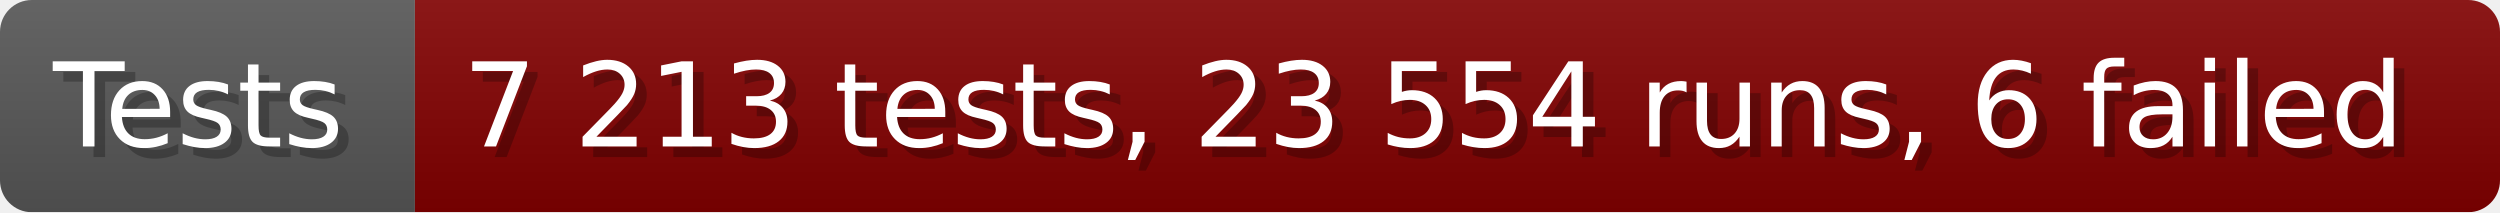
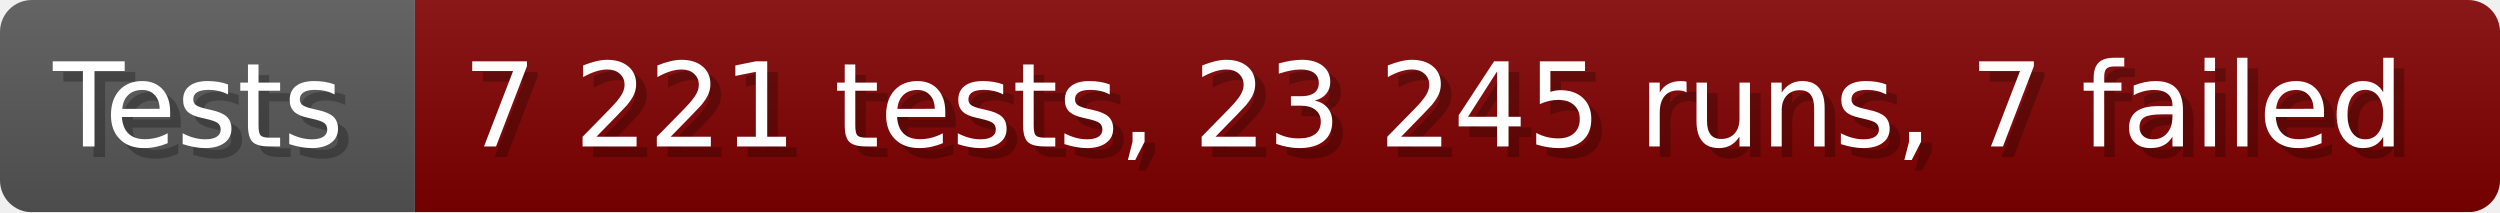
- <svg xmlns="http://www.w3.org/2000/svg" width="235.6" height="20" viewBox="0 0 2356 200" role="img" aria-label="Tests: 7 213 tests, 23 554 runs, 6 failed">
+ <svg xmlns="http://www.w3.org/2000/svg" width="235.6" height="20" viewBox="0 0 2356 200" role="img" aria-label="Tests: 7 221 tests, 23 245 runs, 7 failed">
  <linearGradient id="a" x2="0" y2="100%">
    <stop offset="0" stop-opacity=".1" stop-color="#EEE" />
    <stop offset="1" stop-opacity=".1" />
  </linearGradient>
  <mask id="m">
    <rect width="2356" height="200" rx="30" fill="#FFF" />
  </mask>
  <g mask="url(#m)">
    <rect width="391" height="200" fill="#555" />
    <rect width="1965" height="200" fill="#800000" x="391" />
    <rect width="2356" height="200" fill="url(#a)" />
  </g>
  <g aria-hidden="true" fill="#fff" text-anchor="start" font-family="Verdana,DejaVu Sans,sans-serif" font-size="110">
    <text x="60" y="148" textLength="291" fill="#000" opacity="0.25">Tests</text>
    <text x="50" y="138" textLength="291">Tests</text>
-     <text x="446" y="148" textLength="1865" fill="#000" opacity="0.25">7 213 tests, 23 554 runs, 6 failed</text>
-     <text x="436" y="138" textLength="1865">7 213 tests, 23 554 runs, 6 failed</text>
+     <text x="446" y="148" textLength="1865" fill="#000" opacity="0.25">7 221 tests, 23 245 runs, 7 failed</text>
+     <text x="436" y="138" textLength="1865">7 221 tests, 23 245 runs, 7 failed</text>
  </g>
</svg>
